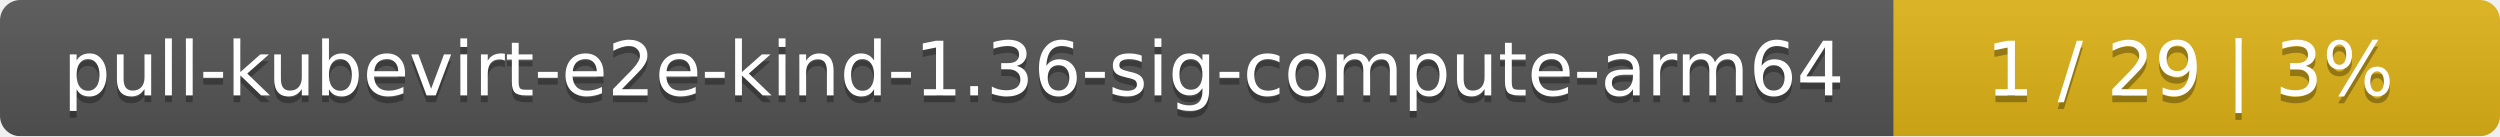
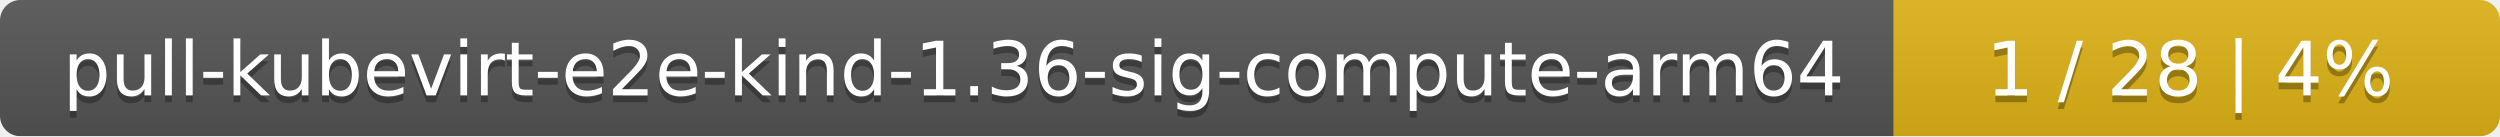
<svg xmlns="http://www.w3.org/2000/svg" width="367" height="20">
  <linearGradient id="smooth" x2="0" y2="100%">
    <stop offset="0" stop-color="#bbb" stop-opacity=".1" />
    <stop offset="1" stop-opacity=".1" />
  </linearGradient>
  <mask id="round">
    <rect width="367" height="20" rx="3" fill="#fff" />
  </mask>
  <g mask="url(#round)">
    <rect width="278" height="20" fill="#555" />
    <rect x="278" width="89" height="20" fill="#dfb317" />
    <rect width="367" height="20" fill="url(#smooth)" />
  </g>
  <g fill="#fff" text-anchor="middle" font-family="DejaVu Sans,Verdana,Geneva,sans-serif" font-size="11">
    <text x="140" y="15" fill="#010101" fill-opacity=".3">pull-kubevirt-e2e-kind-1.36-sig-compute-arm64</text>
    <text x="140" y="14">pull-kubevirt-e2e-kind-1.36-sig-compute-arm64</text>
-     <text x="321.5" y="15" fill="#010101" fill-opacity=".3">1 / 29    |    3%</text>
-     <text x="321.5" y="14">1 / 29    |    3%</text>
+     <text x="321.5" y="15" fill="#010101" fill-opacity=".3">1 / 28    |    4%</text>
+     <text x="321.5" y="14">1 / 28    |    4%</text>
  </g>
</svg>
